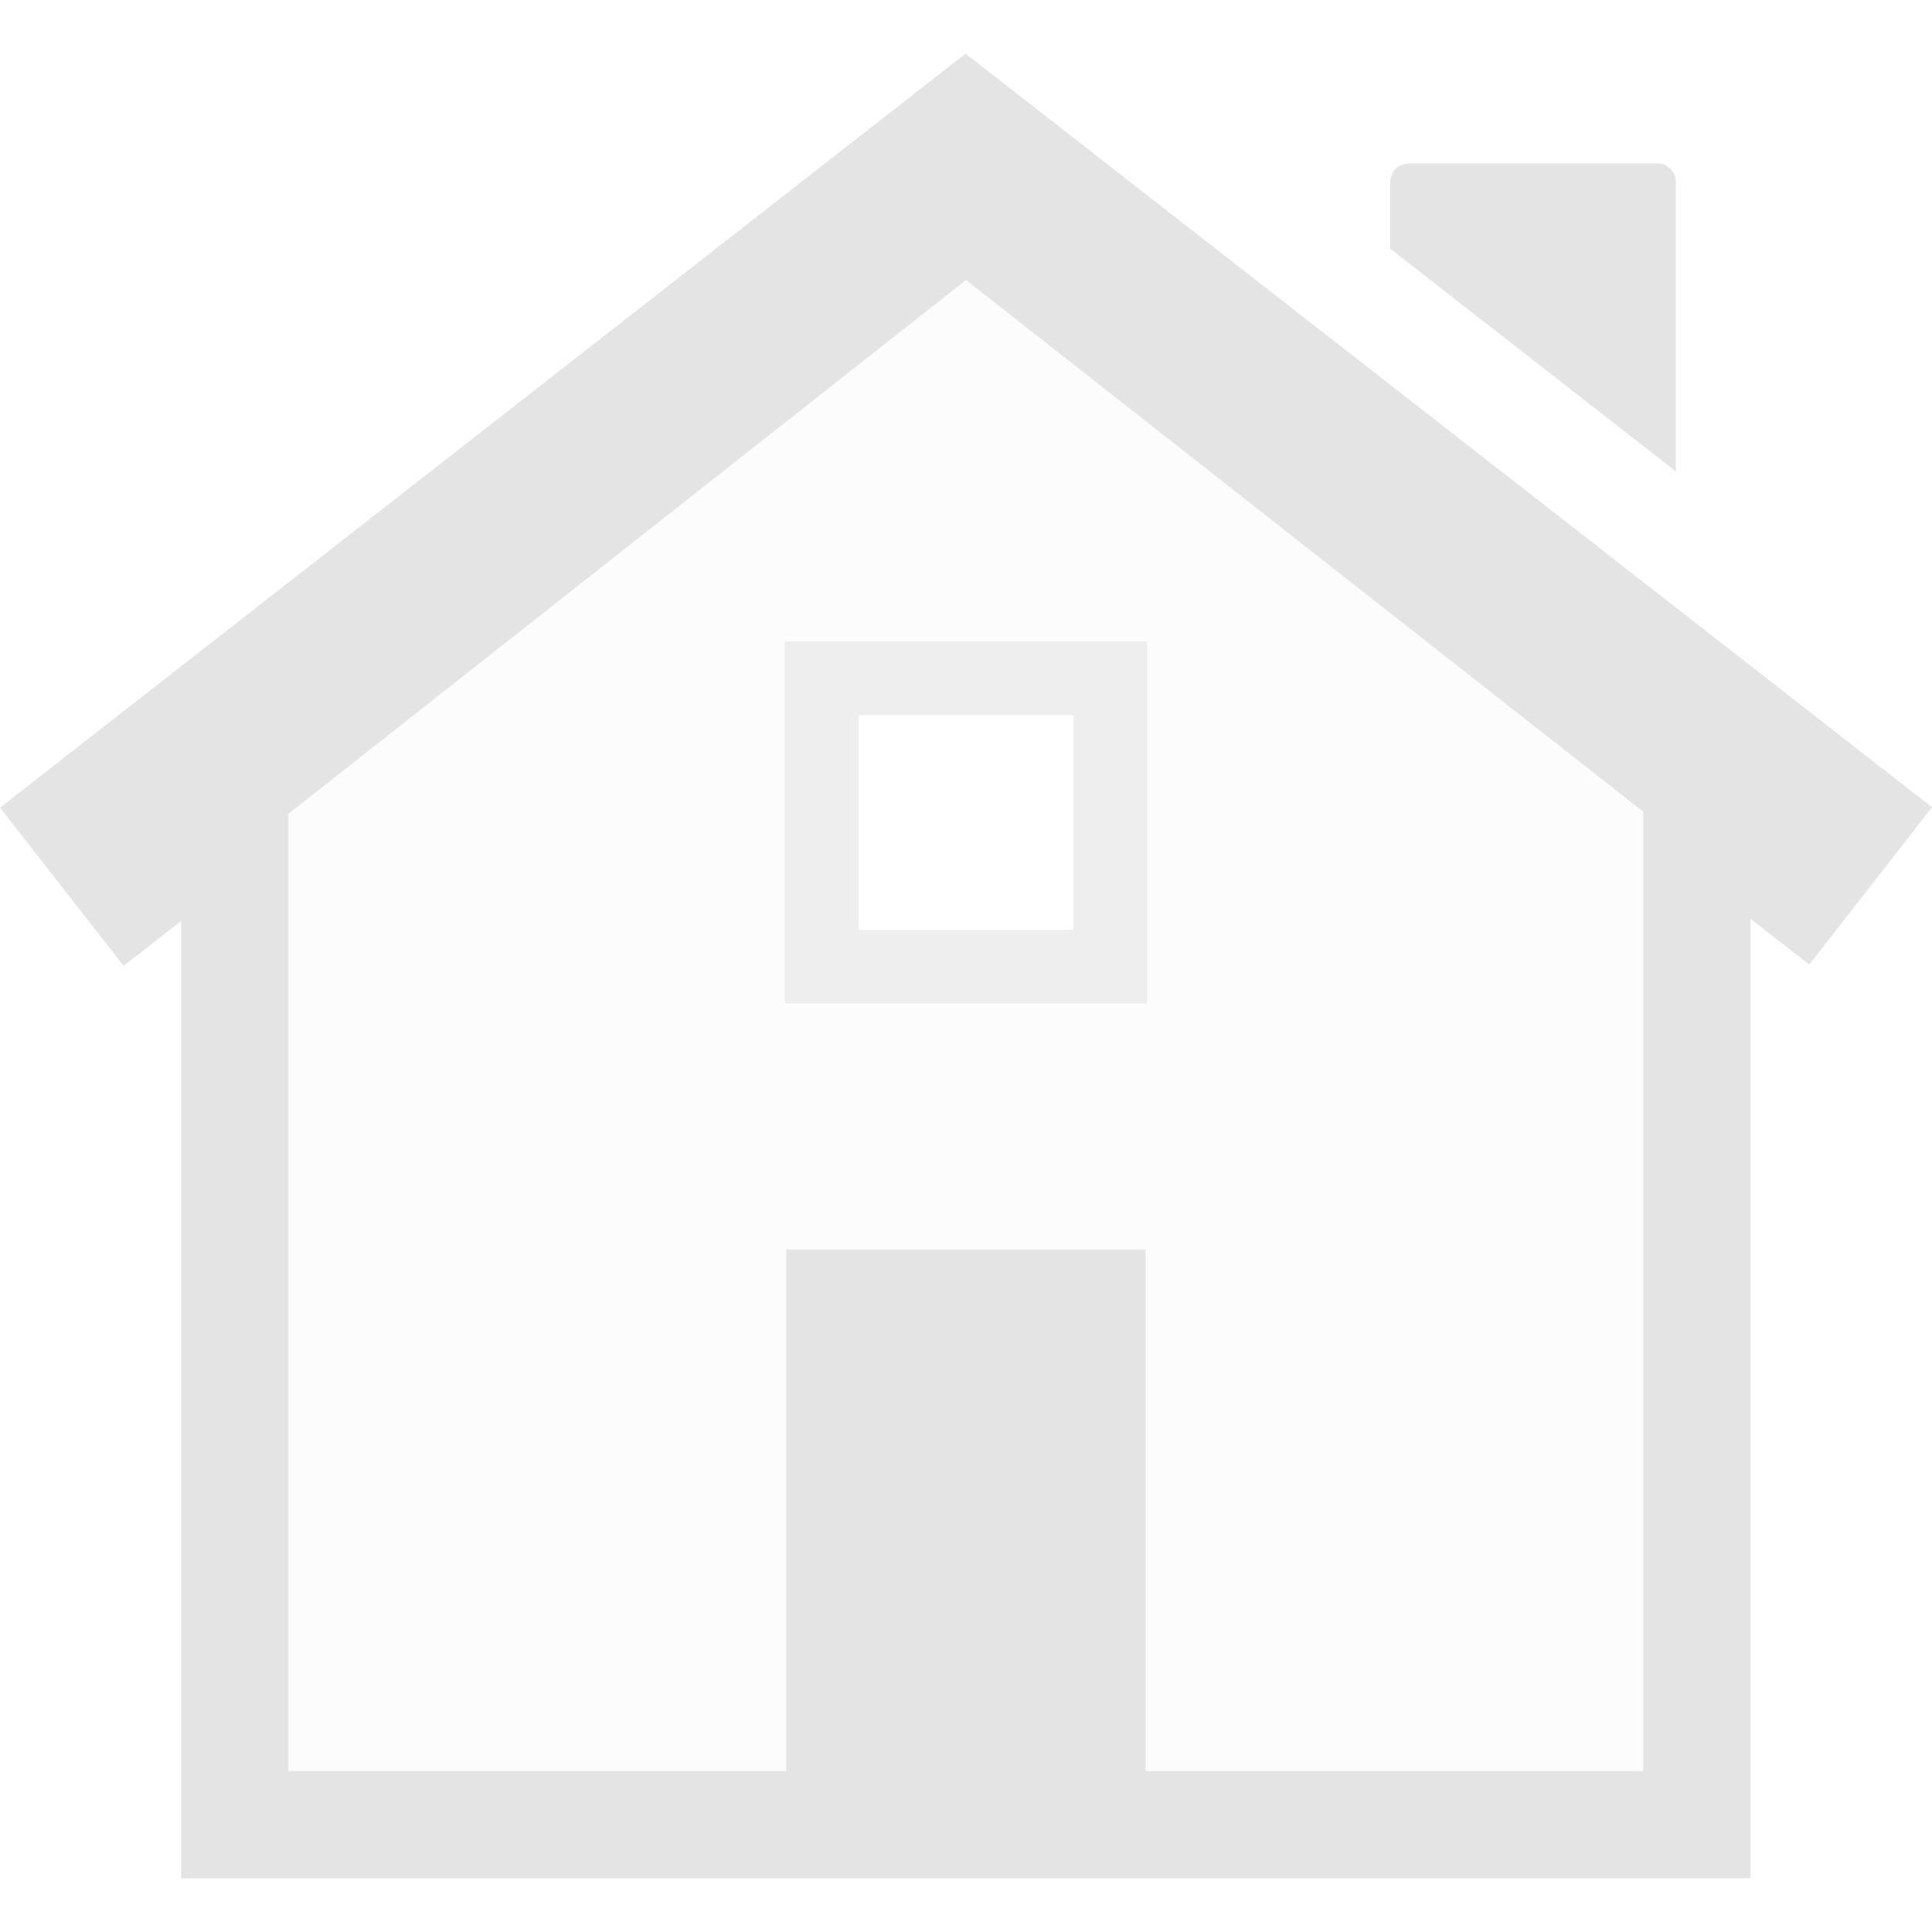
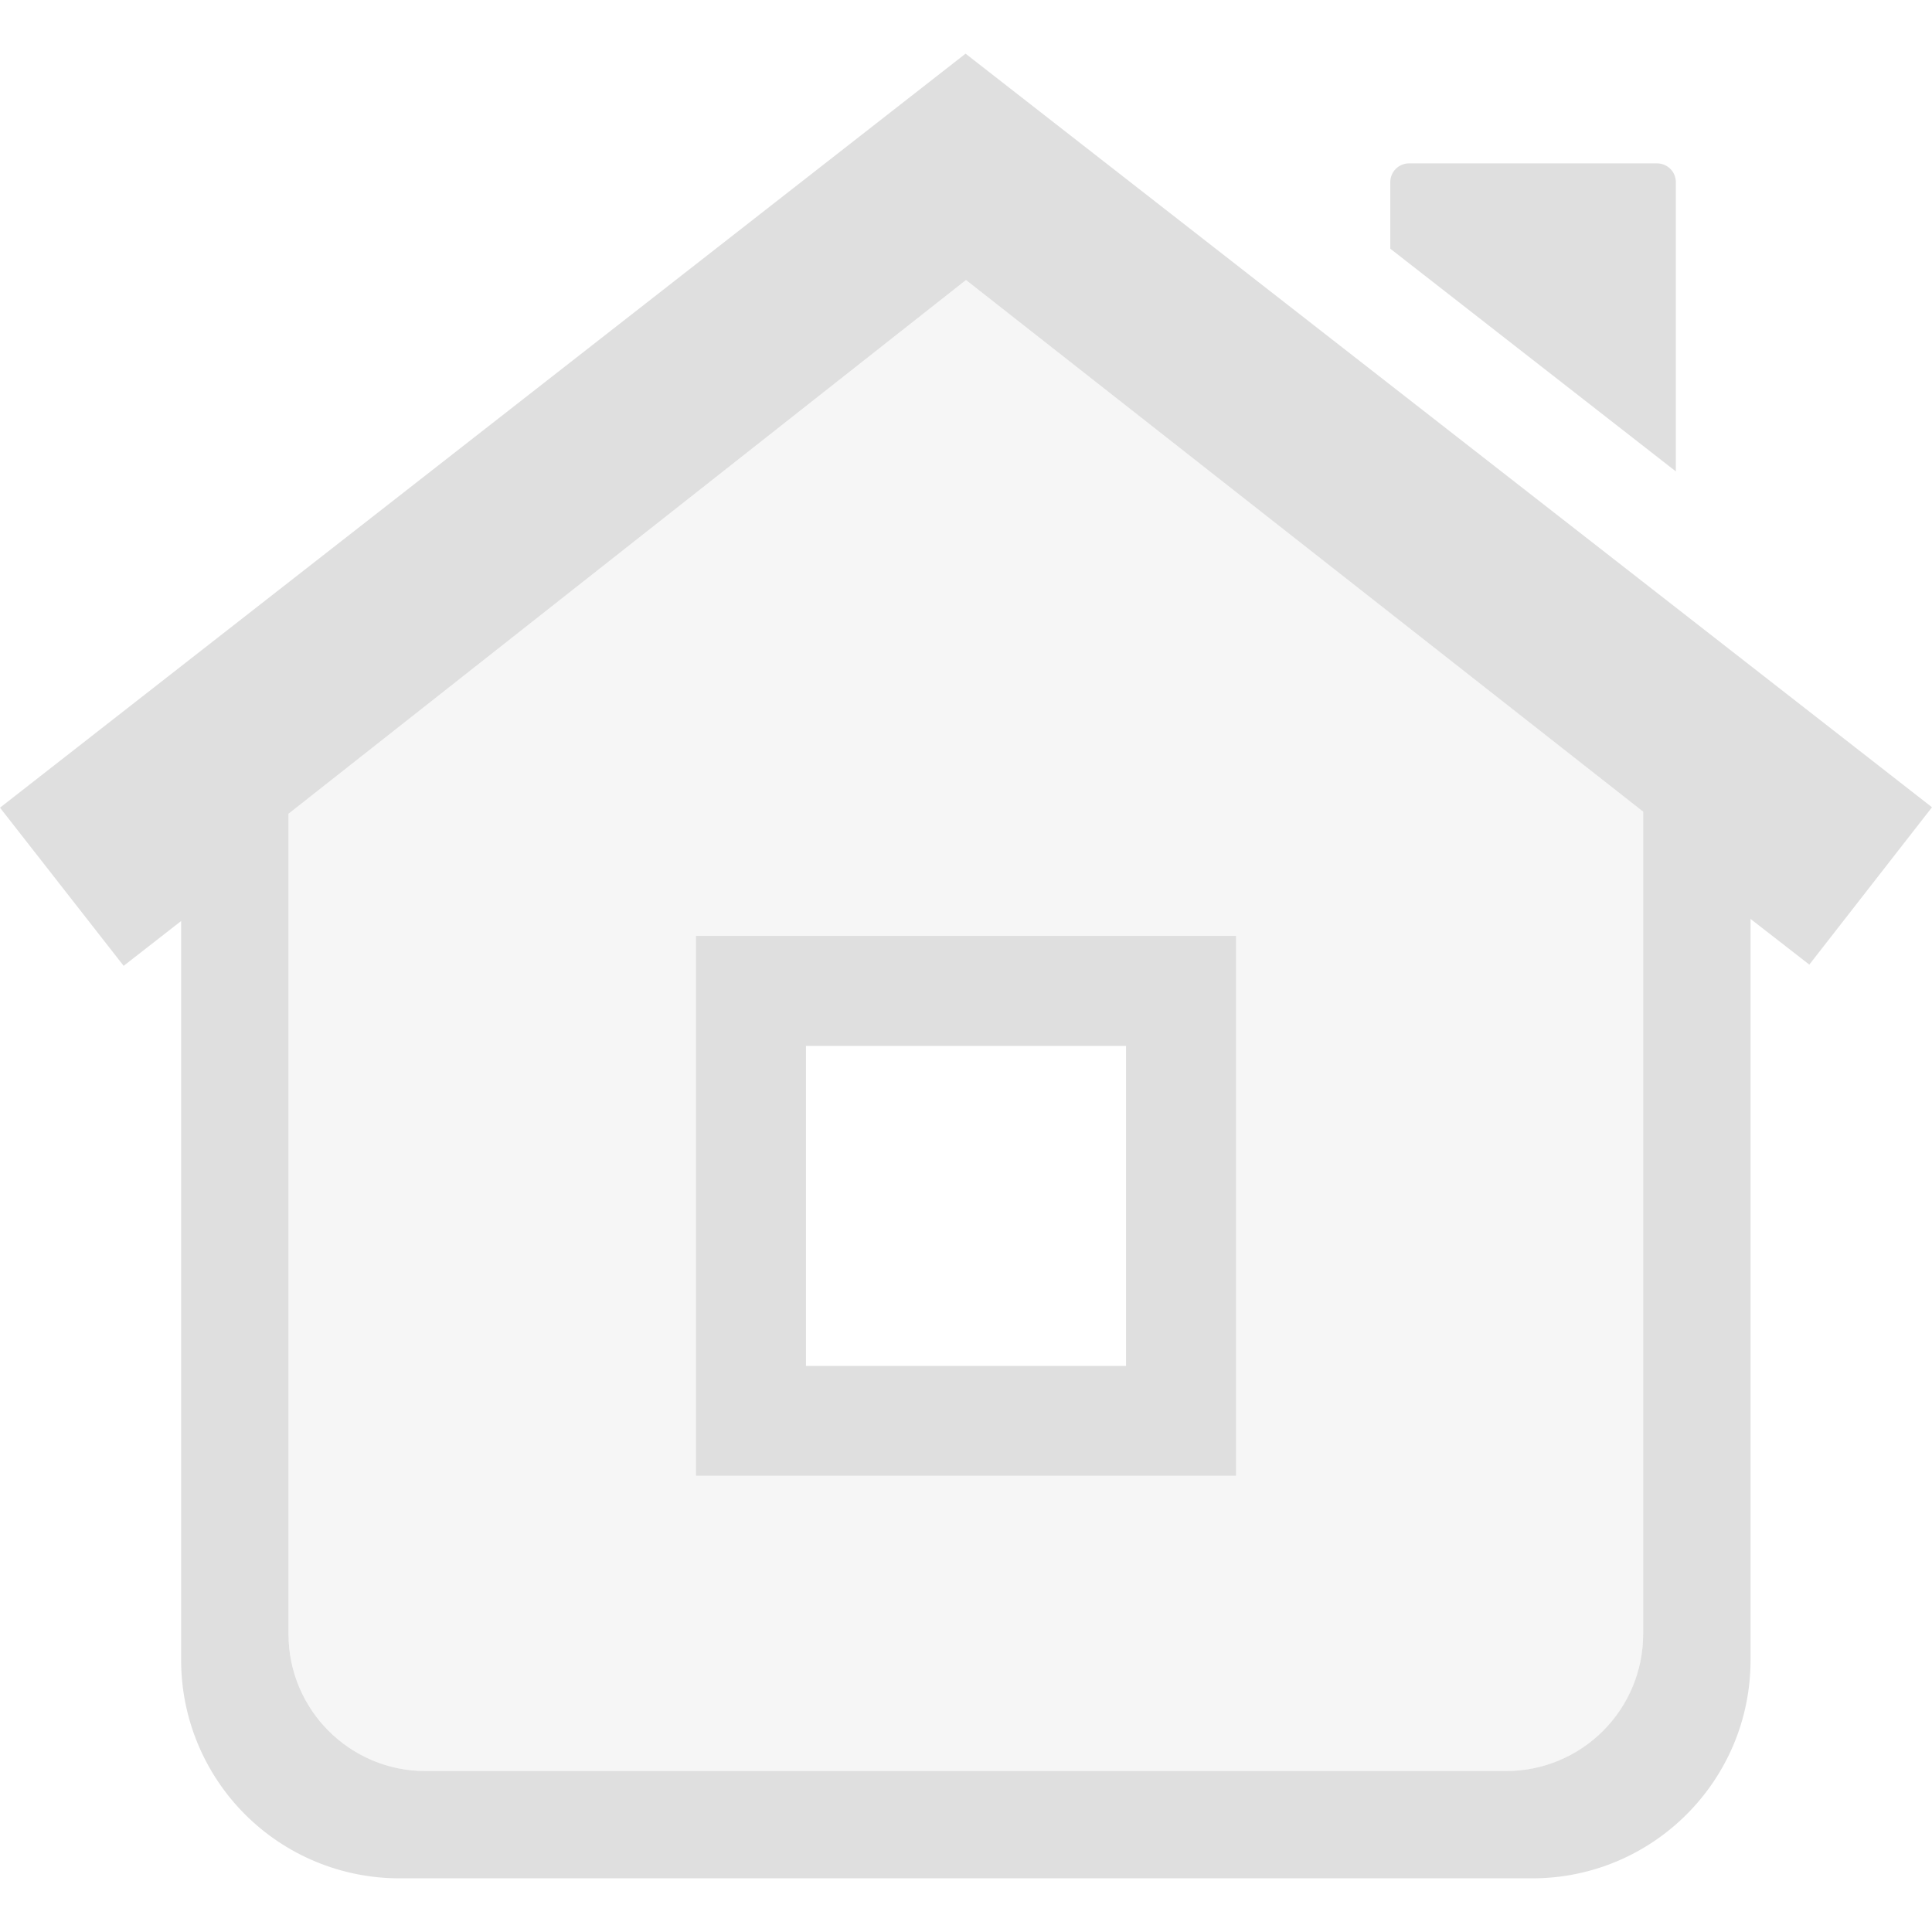
- <svg xmlns="http://www.w3.org/2000/svg" viewBox="0 0 36 36">
+ <svg xmlns="http://www.w3.org/2000/svg" width="100%" height="100%" viewBox="0 0 36 36">
  <defs>
    <style id="current-color-scheme" type="text/css">
-    .ColorScheme-Text { color:#dfdfdf; } .ColorScheme-Highlight { color:#4285f4; } .ColorScheme-NeutralText { color:#ff9800; } .ColorScheme-PositiveText { color:#4caf50; } .ColorScheme-NegativeText { color:#f44336; }
-   </style>
+  .ColorScheme-Text { color:#dfdfdf; } .ColorScheme-Highlight { color:#4285f4; } .ColorScheme-NeutralText { color:#ff9800; } .ColorScheme-PositiveText { color:#4caf50; } .ColorScheme-NegativeText { color:#f44336; }
+  </style>
  </defs>
-   <path style="fill:currentColor" class="ColorScheme-Text" fill-opacity=".85" d="m17.992 1 18.008 14.042-2.286 2.932-1.095-.851v17.877h-29.244v-17.838l-1.071.835-2.304-2.947zm.008 4.218-12.624 9.945v17.838h9.273v-9.718h6.697v9.718h9.272v-17.877zm8.257-2.174h4.618c.195 0 .352.156.352.351v5.389l-5.321-4.15v-1.239c0-.195.157-.351.351-.351z" />
-   <g>
-     <path style="fill:currentColor" class="ColorScheme-Text" fill-opacity=".1" d="m18 5.219-12.623 9.943v17.84h9.273v-9.719h6.696v9.719h9.273v-17.879zm-3.375 6.732h6.75v6.748h-6.75z" />
-     <path style="fill:currentColor" class="ColorScheme-Text" fill-opacity=".55" d="m14.625 11.951v6.748h6.75v-6.748zm1.375 1.375h4v4h-4z" />
-   </g>
+   <svg viewBox="0 0 36 36">
+     <g style="fill:currentColor" class="ColorScheme-Text">
+       <path d="m17.992 1 18.008 14.042-2.286 2.932-1.095-0.851v13.81c0 2.246-1.821 4.067-4.067 4.067h-21.11c-1.079 0-2.113-0.428-2.876-1.191s-1.191-1.797-1.191-2.876v-13.771l-1.071 0.835-2.304-2.947zm8e-3 4.218-12.624 9.945v15.286c0 1.409 1.143 2.552 2.552 2.552h20.138c0.677 0 1.326-0.269 1.804-0.748 0.479-0.478 0.748-1.127 0.748-1.804v-15.325zm8.257-2.174h4.618c0.195 0 0.352 0.156 0.352 0.351v5.389l-5.321-4.15v-1.239c0-0.195 0.157-0.351 0.351-0.351z" />
+       <path d="m18 5.219-12.623 9.943v15.288c0 .677.269 1.326.748 1.804.478.479 1.127.748 1.804.748h20.138c.677 0 1.326-.269 1.804-.748.479-.478.748-1.127.748-1.804v-15.327zm-5.032 12.22h10.064v10.06h-10.064z" fill-opacity=".3" />
+       <path d="m12.968 17.439v10.06h10.064v-10.06zm2.05 2.05h5.964v5.963h-5.964z" />
+     </g>
+   </svg>
</svg>
